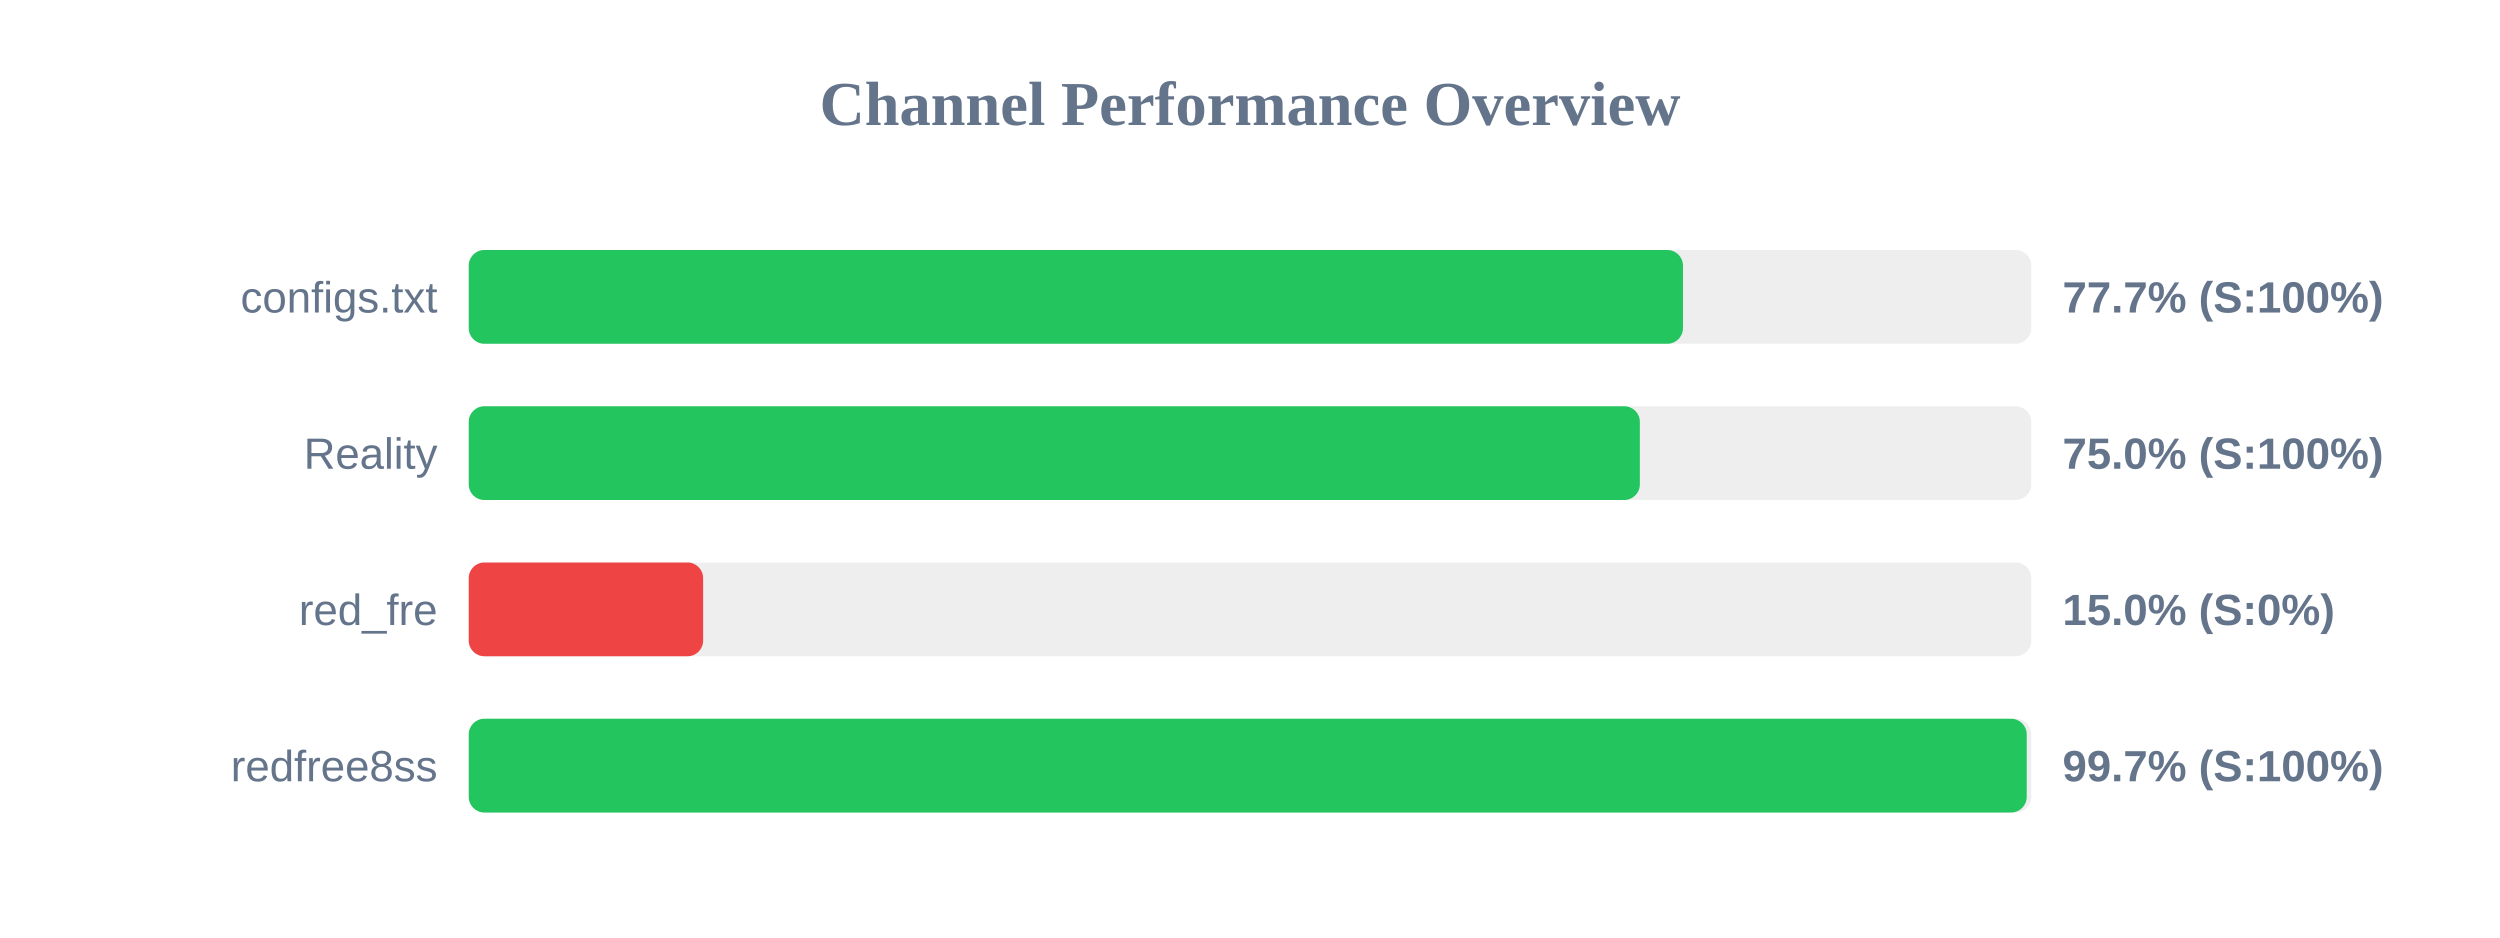
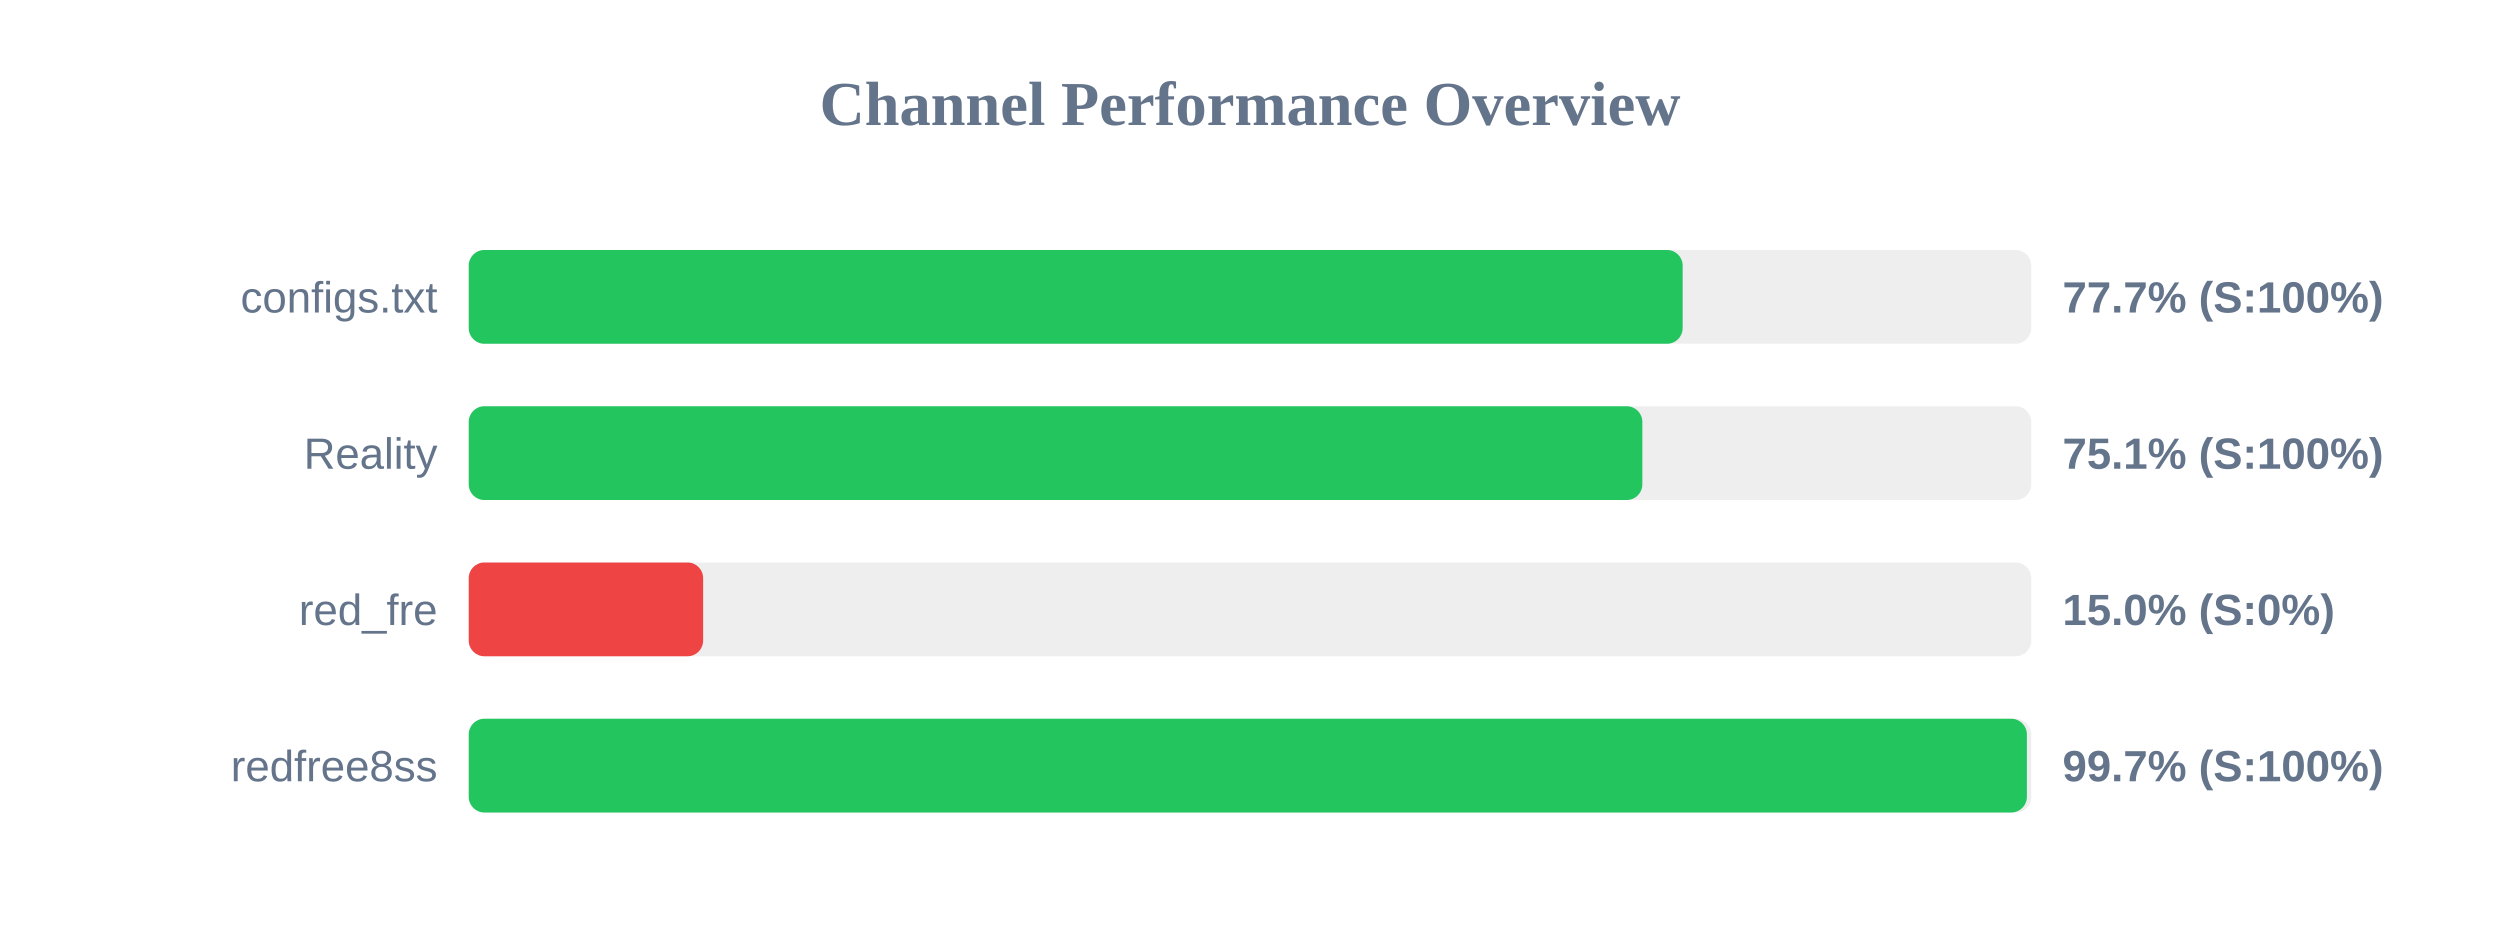
<svg xmlns="http://www.w3.org/2000/svg" width="800" height="300" version="1.1">
  <style>
        .row { font: 14px Arial; fill: #64748b; }
        .score { font: bold 14px Arial; fill: #64748b; }
    </style>
  <text x="400" y="40" text-anchor="middle" font-size="20px" font-weight="bold" fill="#64748b">Channel Performance Overview</text>
  <rect x="150" y="80" width="500" height="30" fill="#eee" rx="5" />
-   <rect x="150" y="80" width="388.55" height="30" fill="#22c55e" rx="5" />
+   <rect x="150" y="80" width="388.45" height="30" fill="#22c55e" rx="5" />
  <text x="140" y="100" text-anchor="end" class="row">configs.txt</text>
  <text x="660" y="100" text-anchor="start" class="score">77.7% (S:100%)</text>
  <rect x="150" y="130" width="500" height="30" fill="#eee" rx="5" />
-   <rect x="150" y="130" width="374.75" height="30" fill="#22c55e" rx="5" />
+   <rect x="150" y="130" width="375.55" height="30" fill="#22c55e" rx="5" />
  <text x="140" y="150" text-anchor="end" class="row">Reality</text>
-   <text x="660" y="150" text-anchor="start" class="score">75.0% (S:100%)</text>
+   <text x="660" y="150" text-anchor="start" class="score">75.1% (S:100%)</text>
  <rect x="150" y="180" width="500" height="30" fill="#eee" rx="5" />
  <rect x="150" y="180" width="75.0" height="30" fill="#ef4444" rx="5" />
  <text x="140" y="200" text-anchor="end" class="row">red_fre</text>
  <text x="660" y="200" text-anchor="start" class="score">15.0% (S:0%)</text>
  <rect x="150" y="230" width="500" height="30" fill="#eee" rx="5" />
-   <rect x="150" y="230" width="498.55" height="30" fill="#22c55e" rx="5" />
+   <rect x="150" y="230" width="498.6" height="30" fill="#22c55e" rx="5" />
  <text x="140" y="250" text-anchor="end" class="row">redfree8ss</text>
  <text x="660" y="250" text-anchor="start" class="score">99.7% (S:100%)</text>
</svg>
